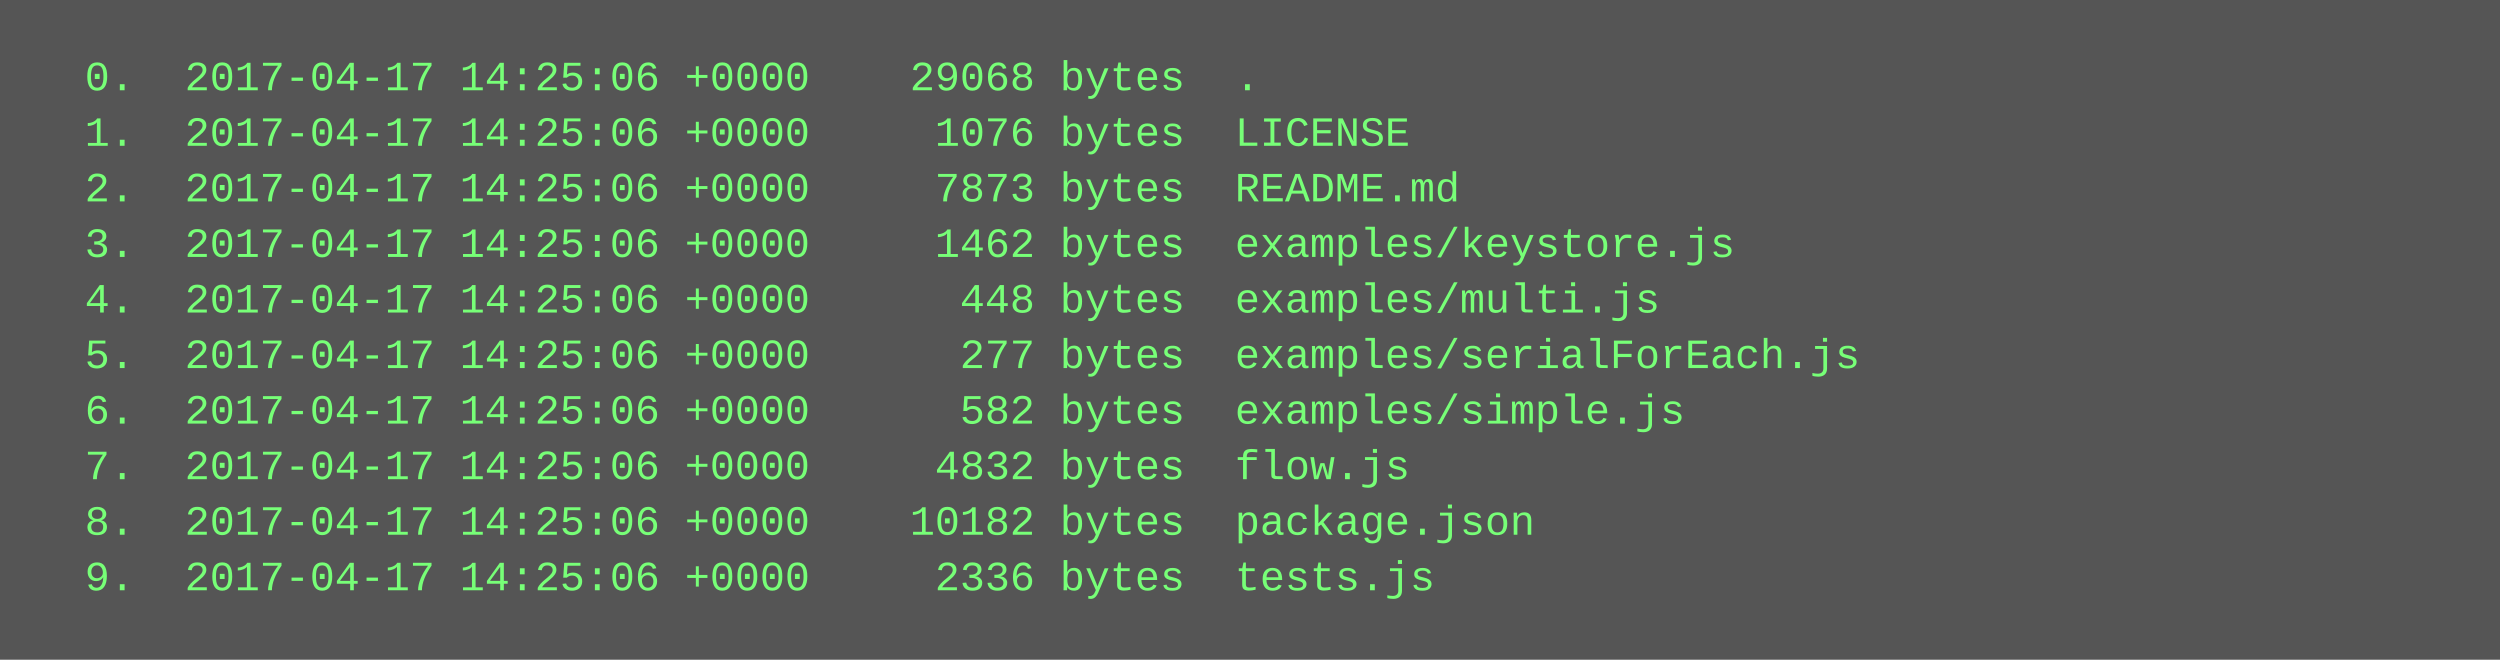
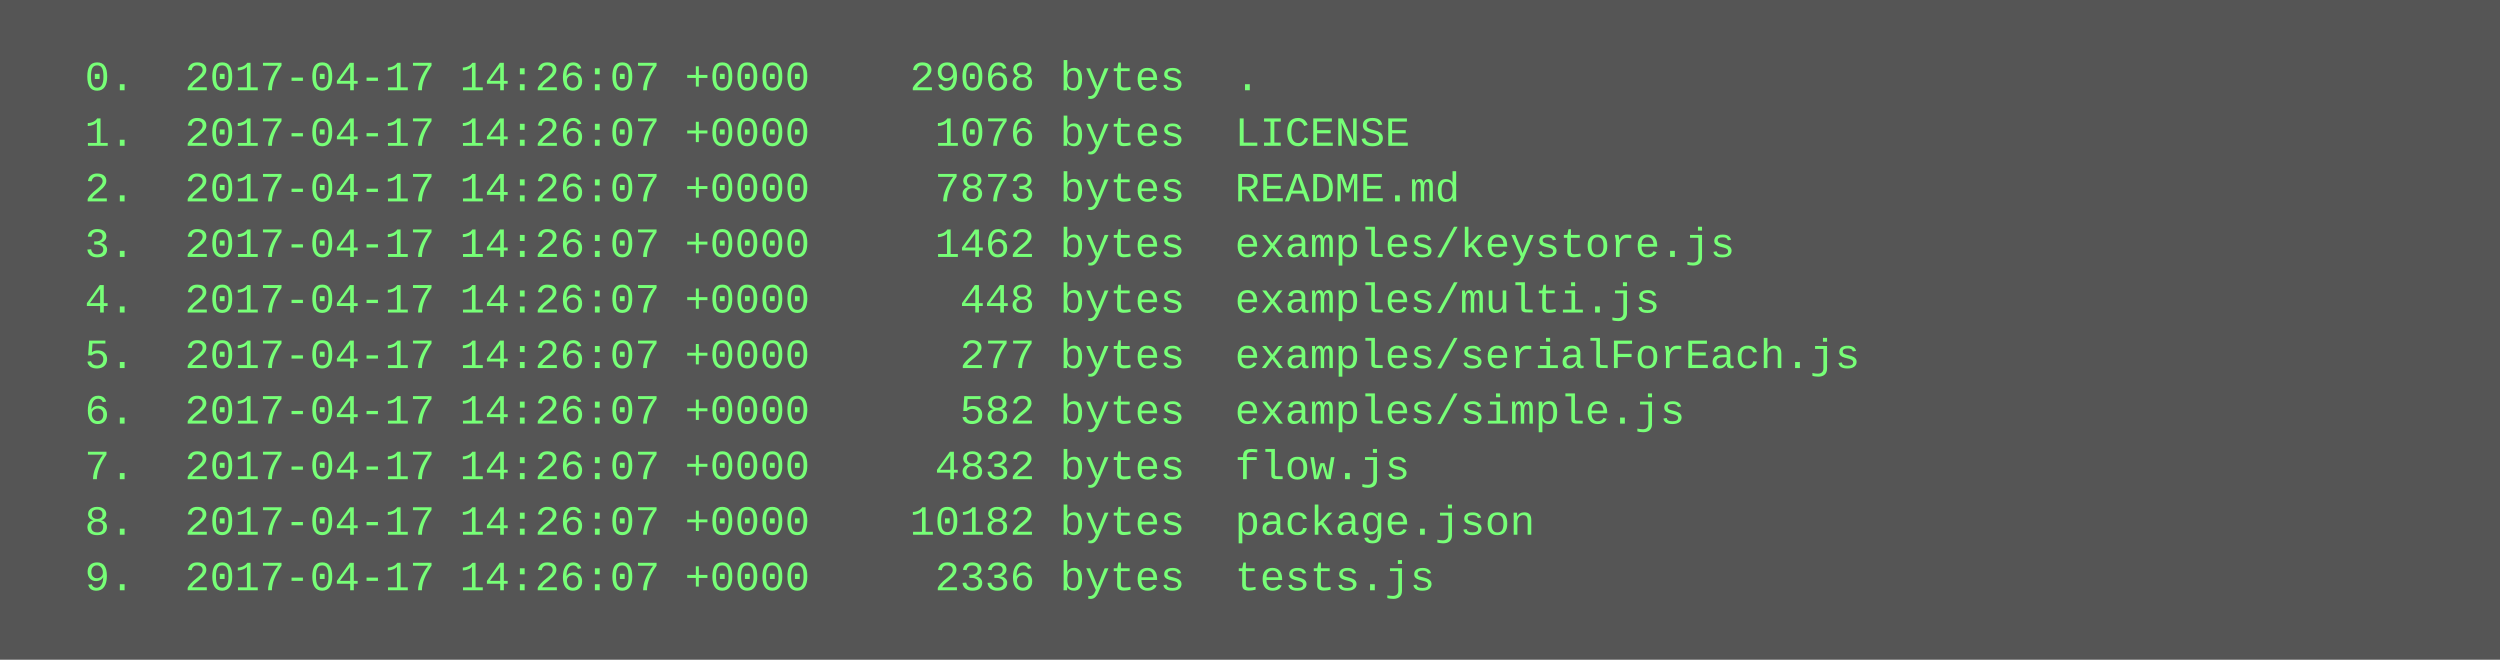
<svg xmlns="http://www.w3.org/2000/svg" height="190" width="720">
  <rect height="190" fill="#555" width="720" />
  <text fill="#7f7" font-family="Courier New" font-size="12" xml:space="preserve">
-     <tspan x="10" y="26">  0.  2017-04-17 14:25:06 +0000    29068 bytes  .</tspan>
-     <tspan x="10" y="42">  1.  2017-04-17 14:25:06 +0000     1076 bytes  LICENSE</tspan>
-     <tspan x="10" y="58">  2.  2017-04-17 14:25:06 +0000     7873 bytes  README.md</tspan>
-     <tspan x="10" y="74">  3.  2017-04-17 14:25:06 +0000     1462 bytes  examples/keystore.js</tspan>
-     <tspan x="10" y="90">  4.  2017-04-17 14:25:06 +0000      448 bytes  examples/multi.js</tspan>
-     <tspan x="10" y="106">  5.  2017-04-17 14:25:06 +0000      277 bytes  examples/serialForEach.js</tspan>
-     <tspan x="10" y="122">  6.  2017-04-17 14:25:06 +0000      582 bytes  examples/simple.js</tspan>
-     <tspan x="10" y="138">  7.  2017-04-17 14:25:06 +0000     4832 bytes  flow.js</tspan>
-     <tspan x="10" y="154">  8.  2017-04-17 14:25:06 +0000    10182 bytes  package.json</tspan>
-     <tspan x="10" y="170">  9.  2017-04-17 14:25:06 +0000     2336 bytes  tests.js</tspan>
+     <tspan x="10" y="26">  0.  2017-04-17 14:26:07 +0000    29068 bytes  .</tspan>
+     <tspan x="10" y="42">  1.  2017-04-17 14:26:07 +0000     1076 bytes  LICENSE</tspan>
+     <tspan x="10" y="58">  2.  2017-04-17 14:26:07 +0000     7873 bytes  README.md</tspan>
+     <tspan x="10" y="74">  3.  2017-04-17 14:26:07 +0000     1462 bytes  examples/keystore.js</tspan>
+     <tspan x="10" y="90">  4.  2017-04-17 14:26:07 +0000      448 bytes  examples/multi.js</tspan>
+     <tspan x="10" y="106">  5.  2017-04-17 14:26:07 +0000      277 bytes  examples/serialForEach.js</tspan>
+     <tspan x="10" y="122">  6.  2017-04-17 14:26:07 +0000      582 bytes  examples/simple.js</tspan>
+     <tspan x="10" y="138">  7.  2017-04-17 14:26:07 +0000     4832 bytes  flow.js</tspan>
+     <tspan x="10" y="154">  8.  2017-04-17 14:26:07 +0000    10182 bytes  package.json</tspan>
+     <tspan x="10" y="170">  9.  2017-04-17 14:26:07 +0000     2336 bytes  tests.js</tspan>
  </text>
</svg>
